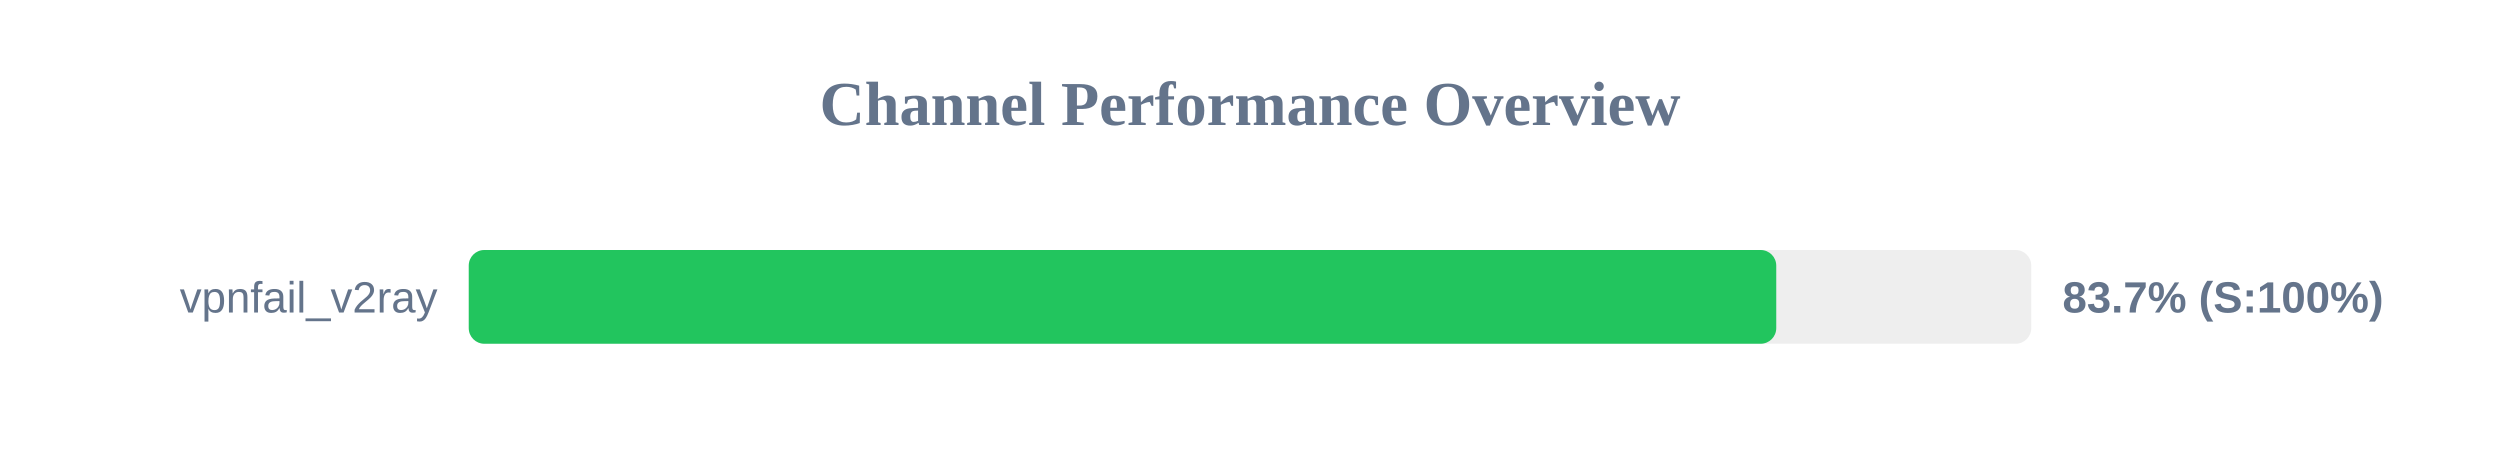
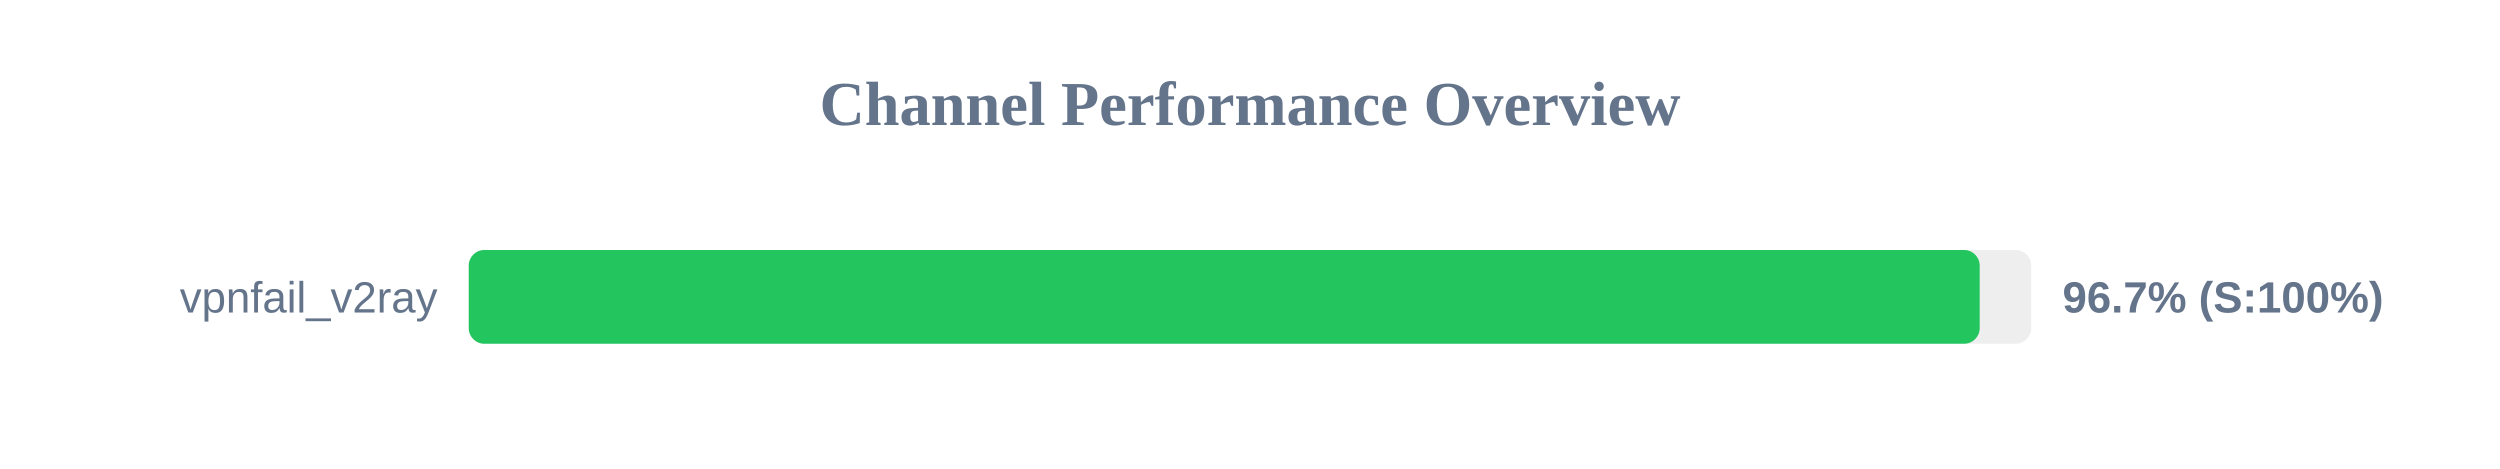
<svg xmlns="http://www.w3.org/2000/svg" width="800" height="150" version="1.1">
  <style>
        .row { font: 14px Arial; fill: #64748b; }
        .score { font: bold 14px Arial; fill: #64748b; }
    </style>
  <text x="400" y="40" text-anchor="middle" font-size="20px" font-weight="bold" fill="#64748b">Channel Performance Overview</text>
  <rect x="150" y="80" width="500" height="30" fill="#eee" rx="5" />
-   <rect x="150" y="80" width="418.4" height="30" fill="#22c55e" rx="5" />
+   <rect x="150" y="80" width="483.5" height="30" fill="#22c55e" rx="5" />
  <text x="140" y="100" text-anchor="end" class="row">vpnfail_v2ray</text>
-   <text x="660" y="100" text-anchor="start" class="score">83.7% (S:100%)</text>
+   <text x="660" y="100" text-anchor="start" class="score">96.7% (S:100%)</text>
</svg>
